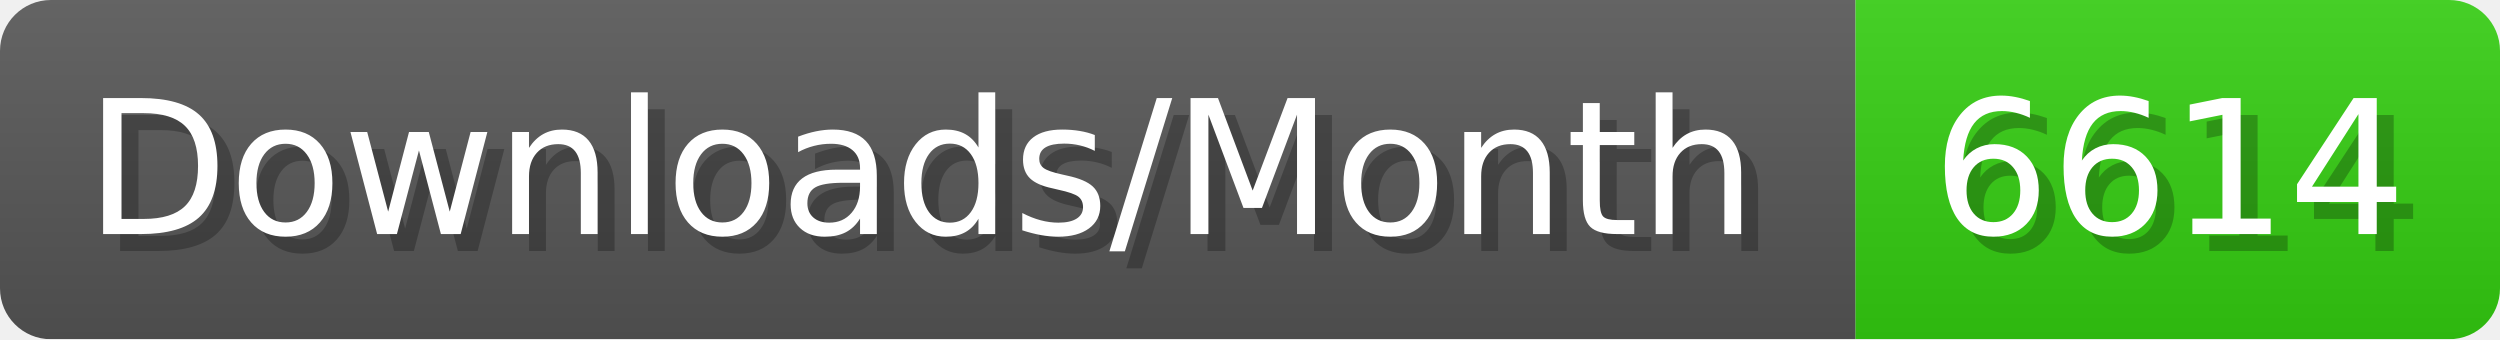
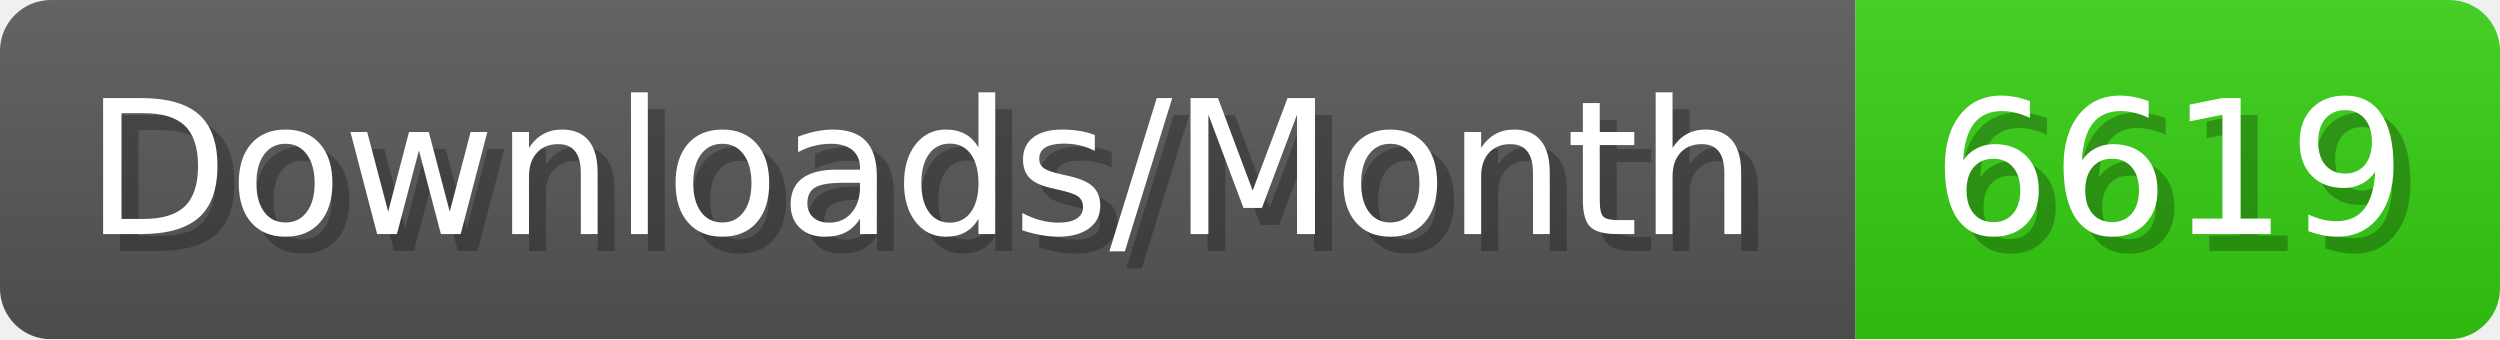
- <svg xmlns="http://www.w3.org/2000/svg" width="147.4" height="20" viewBox="0 0 1474 200" role="img" aria-label="Downloads/Month: 6614">
+ <svg xmlns="http://www.w3.org/2000/svg" width="147.4" height="20" viewBox="0 0 1474 200" role="img" aria-label="Downloads/Month: 6619">
  <linearGradient id="YlXUI" x2="0" y2="100%">
    <stop offset="0" stop-opacity=".1" stop-color="#EEE" />
    <stop offset="1" stop-opacity=".1" />
  </linearGradient>
  <mask id="JHhop">
    <rect width="1474" height="200" rx="30" fill="#FFF" />
  </mask>
  <g mask="url(#JHhop)">
    <rect width="1094" height="200" fill="#555" />
    <rect width="380" height="200" fill="#3C1" x="1094" />
    <rect width="1474" height="200" fill="url(#YlXUI)" />
  </g>
  <g aria-hidden="true" fill="#fff" text-anchor="start" font-family="Verdana,DejaVu Sans,sans-serif" font-size="110">
    <text x="60" y="148" textLength="994" fill="#000" opacity="0.25">Downloads/Month</text>
    <text x="50" y="138" textLength="994">Downloads/Month</text>
-     <text x="1149" y="148" textLength="280" fill="#000" opacity="0.25">6614</text>
-     <text x="1139" y="138" textLength="280">6614</text>
+     <text x="1149" y="148" textLength="280" fill="#000" opacity="0.25">6619</text>
+     <text x="1139" y="138" textLength="280">6619</text>
  </g>
</svg>
